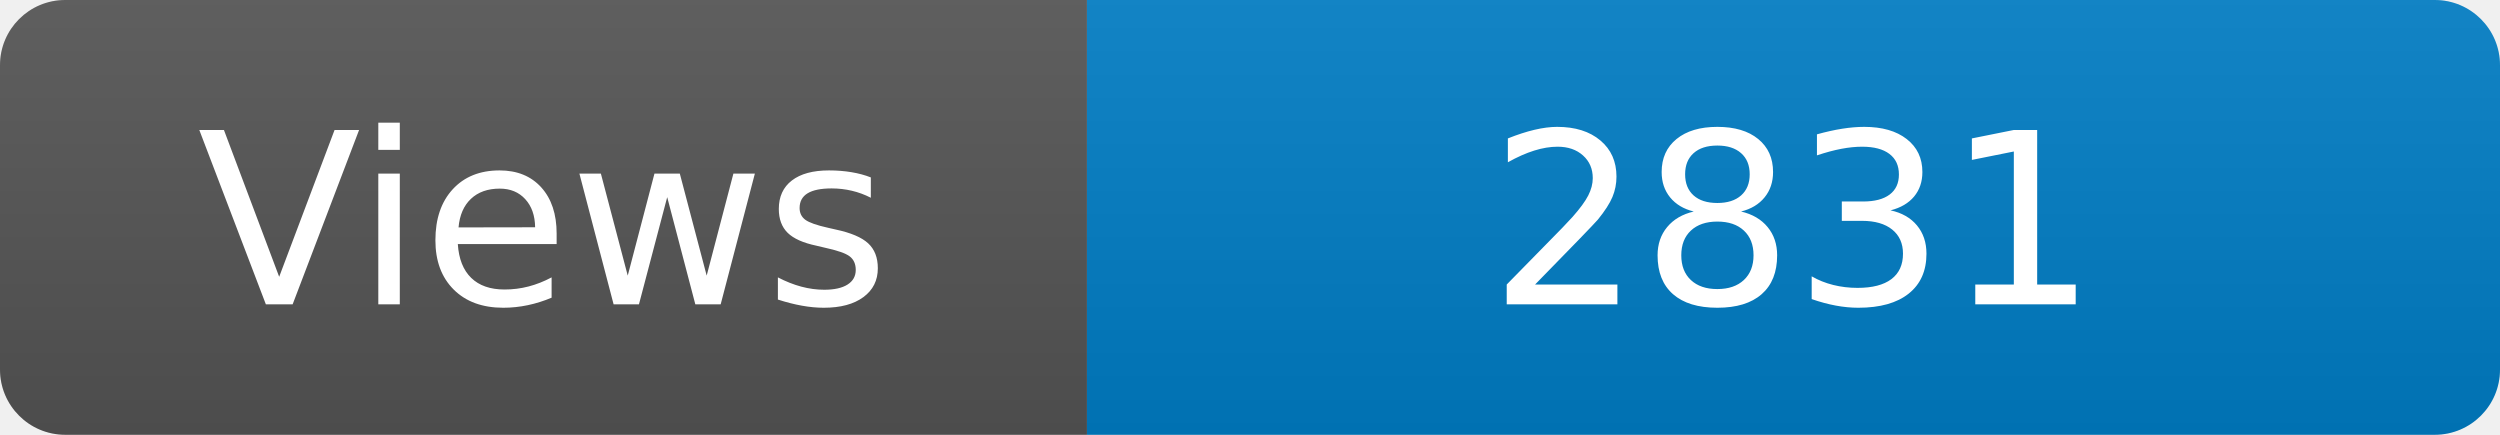
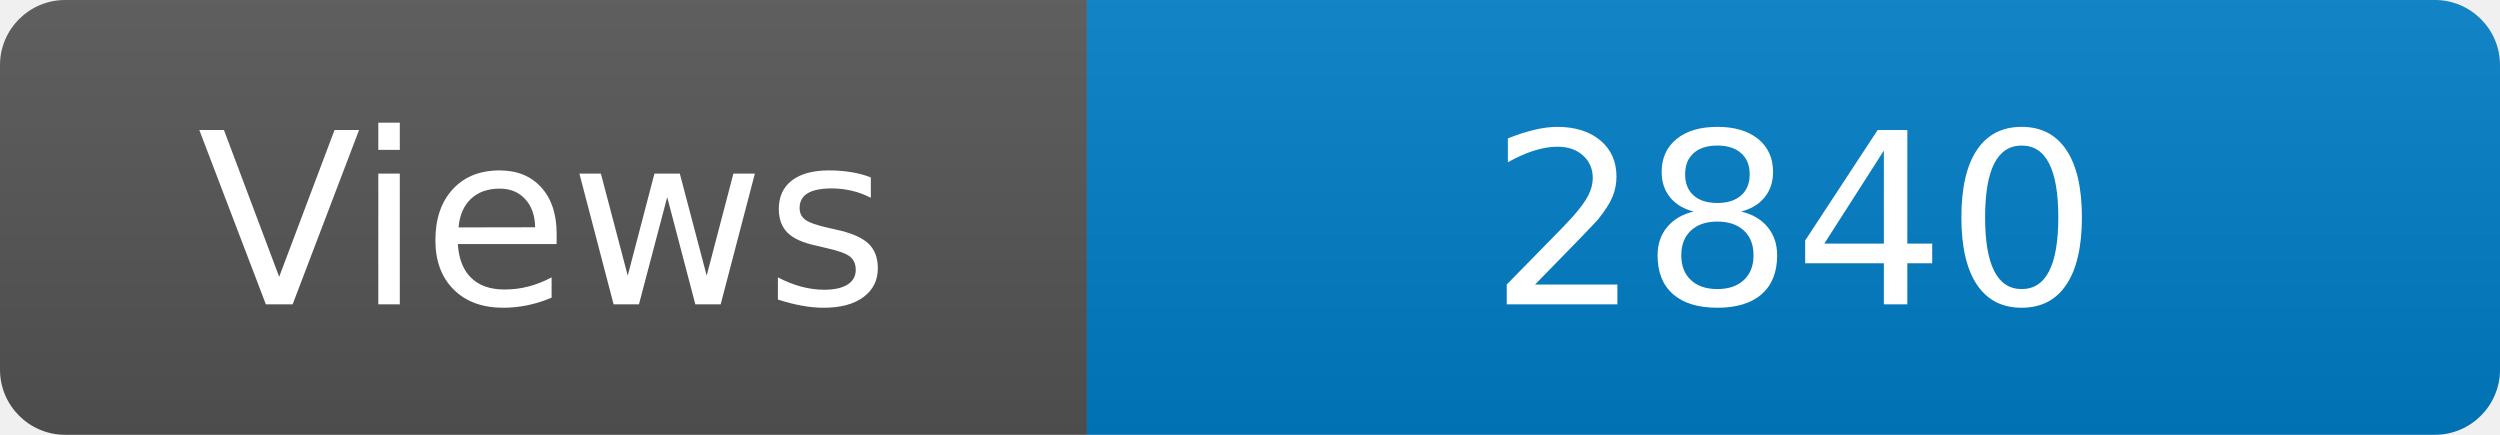
<svg xmlns="http://www.w3.org/2000/svg" width="115" height="20" role="img" aria-label="Maintained?: yes">
  <linearGradient id="s" x2="0" y2="100%">
    <stop offset="0" stop-color="#bbb" stop-opacity=".1" />
    <stop offset="1" stop-opacity=".1" />
  </linearGradient>
  <clipPath id="r">
    <rect width="115" height="20" rx="3" fill="#fff" />
  </clipPath>
  <g clip-path="url(#r)">
    <rect width="50" height="20" fill="#555" />
    <rect x="50" width="160" height="20" fill="#007ec6" />
    <rect width="115" height="20" fill="url(#s)" />
  </g>
  <g fill="#fff" text-anchor="middle" font-family="Verdana,Geneva,DejaVu Sans,sans-serif" font-size="110">
    <text x="250" y="140" transform="scale(.1)" fill="#fff">Views</text>
-     <text x="825" y="140" transform="scale(.1)" fill="#fff">2831</text>
+     <text x="825" y="140" transform="scale(.1)" fill="#fff">2840</text>
  </g>
</svg>
